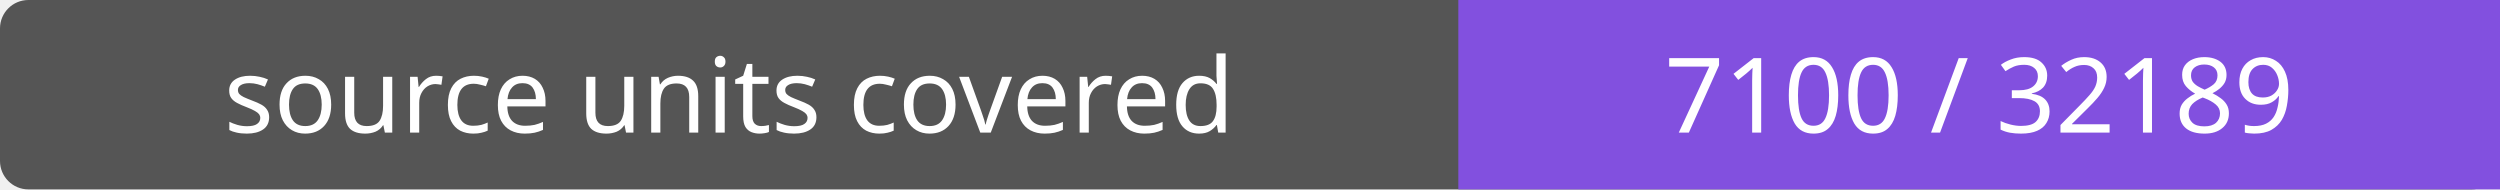
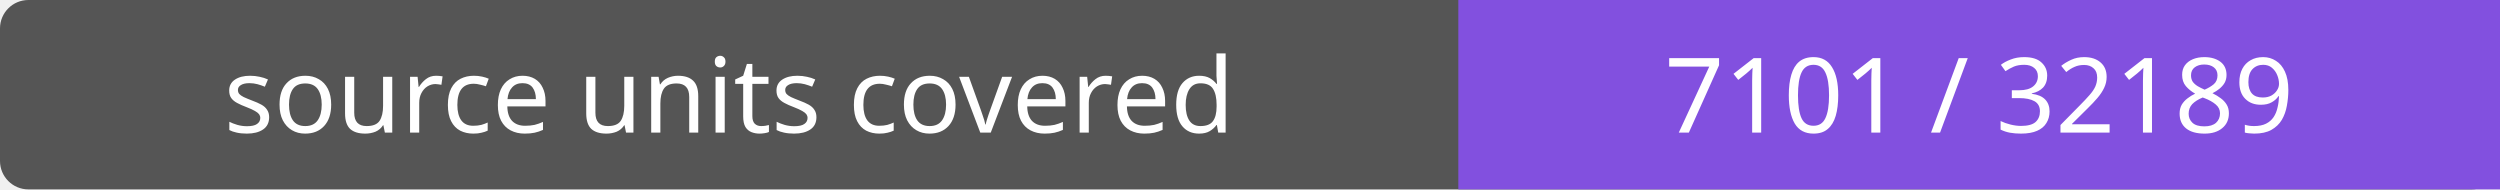
- <svg xmlns="http://www.w3.org/2000/svg" width="264" height="20" role="img" aria-label="source units covered: 7100 / 32189">
+ <svg xmlns="http://www.w3.org/2000/svg" width="264" height="20" role="img" aria-label="source units covered: 7101 / 32189">
  <rect width="264" height="20" rx="3" fill="#555" />
  <path fill="#8250df" d="M154 0h110v20H154z" />
  <g fill="#fff" text-anchor="middle" font-family="Verdana,sans-serif" font-size="11">
    <text x="77.0" y="14">source units covered</text>
-     <text x="209.0" y="14">7100 / 32189</text>
+     <text x="209.0" y="14">7101 / 32189</text>
  </g>
</svg>
